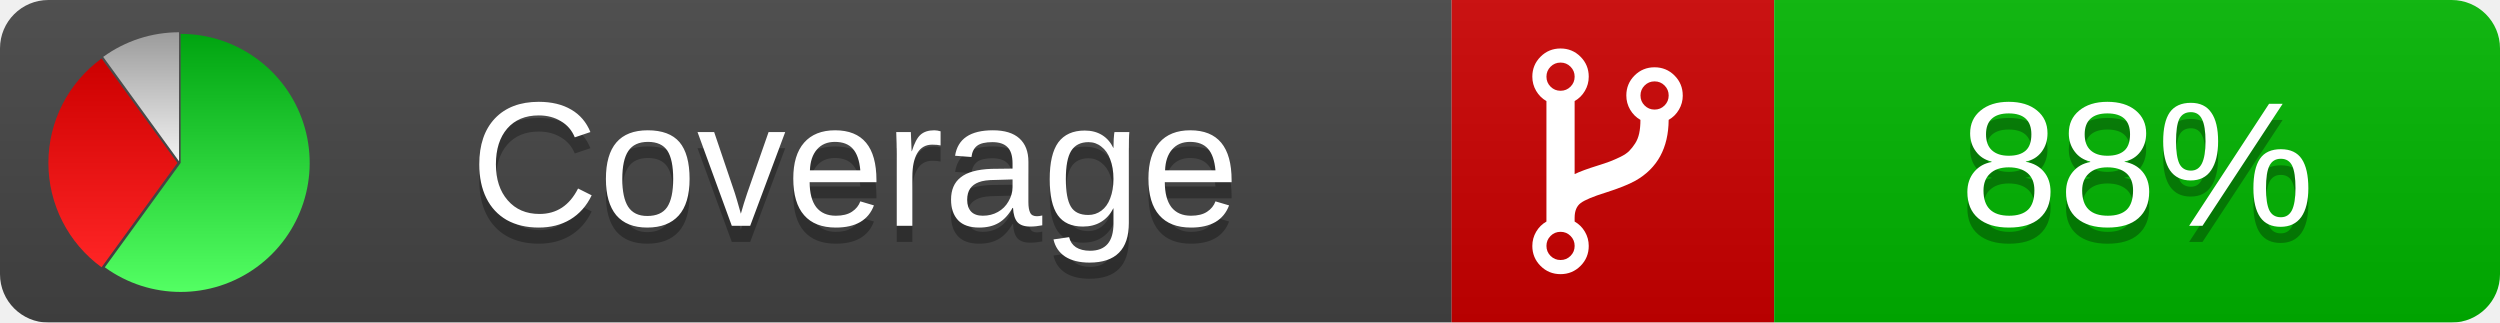
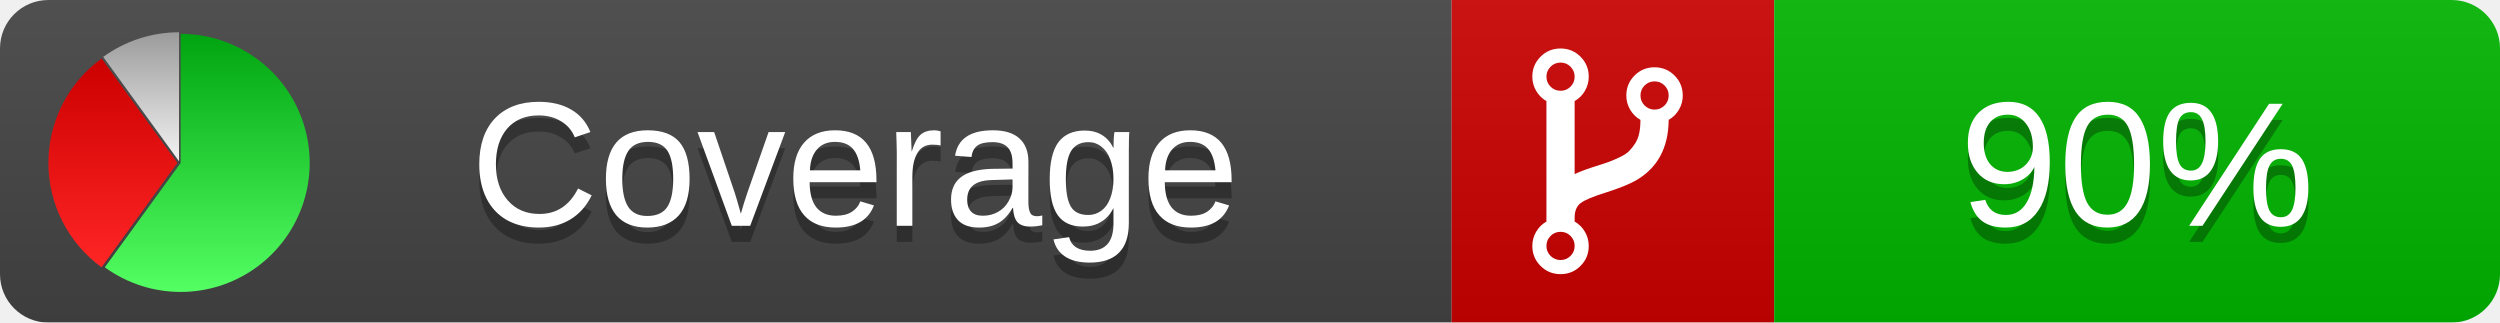
<svg xmlns="http://www.w3.org/2000/svg" xmlns:xlink="http://www.w3.org/1999/xlink" width="155" height="20">
  <style type="text/css">
          
            @keyframes fade1 {
                0% { visibility: visible; opacity: 1; }
               27% { visibility: visible; opacity: 1; }
               33% { visibility: hidden; opacity: 0; }
               60% { visibility: hidden; opacity: 0; }
               66% { visibility: hidden; opacity: 0; }
               93% { visibility: hidden; opacity: 0; }
              100% { visibility: visible; opacity: 1; }
            }
            @keyframes fade2 {
                0% { visibility: hidden; opacity: 0; }
               27% { visibility: hidden; opacity: 0; }
               33% { visibility: visible; opacity: 1; }
               60% { visibility: visible; opacity: 1; }
               66% { visibility: hidden; opacity: 0; }
               93% { visibility: hidden; opacity: 0; }
              100% { visibility: hidden; opacity: 0; }
            }
            @keyframes fade3 {
                0% { visibility: hidden; opacity: 0; }
               27% { visibility: hidden; opacity: 0; }
               33% { visibility: hidden; opacity: 0; }
               60% { visibility: hidden; opacity: 0; }
               66% { visibility: visible; opacity: 1; }
               93% { visibility: visible; opacity: 1; }
              100% { visibility: hidden; opacity: 0; }
            }
            .linecoverage {
                animation-duration: 15s;
                animation-name: fade1;
                animation-iteration-count: infinite;
            }
            .branchcoverage {
                animation-duration: 15s;
                animation-name: fade2;
                animation-iteration-count: infinite;
            }
            .methodcoverage {
                animation-duration: 15s;
                animation-name: fade3;
                animation-iteration-count: infinite;
            }
          
    </style>
  <defs>
    <linearGradient id="gradient" x2="0" y2="100%">
      <stop offset="0" stop-color="#bbb" stop-opacity=".1" />
      <stop offset="1" stop-opacity=".1" />
    </linearGradient>
    <linearGradient id="green" x2="0" y2="100%">
      <stop offset="0" stop-color="#00A410" />
      <stop offset="1" stop-color="#53FF63" />
    </linearGradient>
    <linearGradient id="red" x2="0" y2="100%">
      <stop offset="0" stop-color="#C00" />
      <stop offset="1" stop-color="#FF2525" />
    </linearGradient>
    <linearGradient id="gray" x2="0" y2="100%">
      <stop offset="0" stop-color="#9B9B9B" />
      <stop offset="1" stop-color="#F3F3F3" />
    </linearGradient>
    <mask id="mask">
      <rect width="155" height="20" rx="3" fill="#fff" />
    </mask>
    <g id="icon">
      <path style="fill:url(#green);" d="M205,202.5 l0,-200 a200,200 0 1,1 -117.558,361.803 z" />
      <path style="fill:url(#red);" d="M200,202.5 l-117.558,161.803 a200,200 0 0,1 0,-323.607 z" />
      <path style="fill:url(#gray);" d="M202.5,200 l-117.558,-161.803 a200,200 0 0,1 117.558,-38.196 z" />
    </g>
  </defs>
  <g mask="url(#mask)">
    <rect x="0" y="0" width="90" height="20" fill="#444" />
    <rect x="90" y="0" width="20" height="20" fill="#c00" />
    <rect x="110" y="0" width="45" height="20" fill="#00B600" />
    <rect x="0" y="0" width="155" height="20" fill="url(#gradient)" />
  </g>
  <g>
    <path class="" fill="#fff" d="m 97.628,15.247 q 0,-0.364 -0.255,-0.619 -0.255,-0.255 -0.619,-0.255 -0.364,0 -0.619,0.255 -0.255,0.255 -0.255,0.619 0,0.364 0.255,0.619 0.255,0.255 0.619,0.255 0.364,0 0.619,-0.255 0.255,-0.255 0.255,-0.619 z m 0,-10.493 q 0,-0.364 -0.255,-0.619 -0.255,-0.255 -0.619,-0.255 -0.364,0 -0.619,0.255 -0.255,0.255 -0.255,0.619 0,0.364 0.255,0.619 0.255,0.255 0.619,0.255 0.364,0 0.619,-0.255 0.255,-0.255 0.255,-0.619 z m 5.83,1.166 q 0,-0.364 -0.255,-0.619 -0.255,-0.255 -0.619,-0.255 -0.364,0 -0.619,0.255 -0.255,0.255 -0.255,0.619 0,0.364 0.255,0.619 0.255,0.255 0.619,0.255 0.364,0 0.619,-0.255 0.255,-0.255 0.255,-0.619 z m 0.874,0 q 0,0.474 -0.237,0.879 -0.237,0.405 -0.638,0.633 -0.018,2.614 -2.059,3.771 -0.619,0.346 -1.849,0.738 -1.166,0.364 -1.544,0.647 -0.378,0.282 -0.378,0.911 l 0,0.237 q 0.401,0.228 0.638,0.633 0.237,0.405 0.237,0.879 0,0.729 -0.51,1.239 -0.51,0.51 -1.239,0.51 -0.729,0 -1.239,-0.51 -0.51,-0.51 -0.51,-1.239 0,-0.474 0.237,-0.879 0.237,-0.405 0.638,-0.633 l 0,-7.469 q -0.401,-0.228 -0.638,-0.633 -0.237,-0.405 -0.237,-0.879 0,-0.729 0.51,-1.239 0.51,-0.51 1.239,-0.51 0.729,0 1.239,0.51 0.51,0.51 0.51,1.239 0,0.474 -0.237,0.879 -0.237,0.405 -0.638,0.633 l 0,4.527 q 0.492,-0.237 1.403,-0.519 0.501,-0.155 0.797,-0.269 0.296,-0.114 0.642,-0.282 0.346,-0.169 0.537,-0.36 0.191,-0.191 0.369,-0.465 0.178,-0.273 0.255,-0.633 0.077,-0.36 0.077,-0.833 -0.401,-0.228 -0.638,-0.633 -0.237,-0.405 -0.237,-0.879 0,-0.729 0.51,-1.239 0.51,-0.51 1.239,-0.51 0.729,0 1.239,0.51 0.51,0.51 0.51,1.239 z" />
  </g>
  <g fill="#fff" text-anchor="middle" font-family="Verdana,Arial,Geneva,sans-serif" font-size="11">
    <a xlink:href="https://github.com/danielpalme/ReportGenerator" target="_top">
      <use xlink:href="#icon" transform="translate(3,2) scale(.04)" />
    </a>
    <text x="53" y="15" fill="#010101" fill-opacity=".3">Coverage</text>
    <text x="53" y="14" fill="#fff">Coverage</text>
-     <text class="" x="132.5" y="15" fill="#010101" fill-opacity=".3">88%</text>
-     <text class="" x="132.5" y="14">88%</text>
+     <text class="" x="132.5" y="15" fill="#010101" fill-opacity=".3">90%</text>
+     <text class="" x="132.5" y="14">90%</text>
  </g>
  <g>
    <rect class="" x="90" y="0" width="65" height="20" fill-opacity="0" />
  </g>
</svg>
